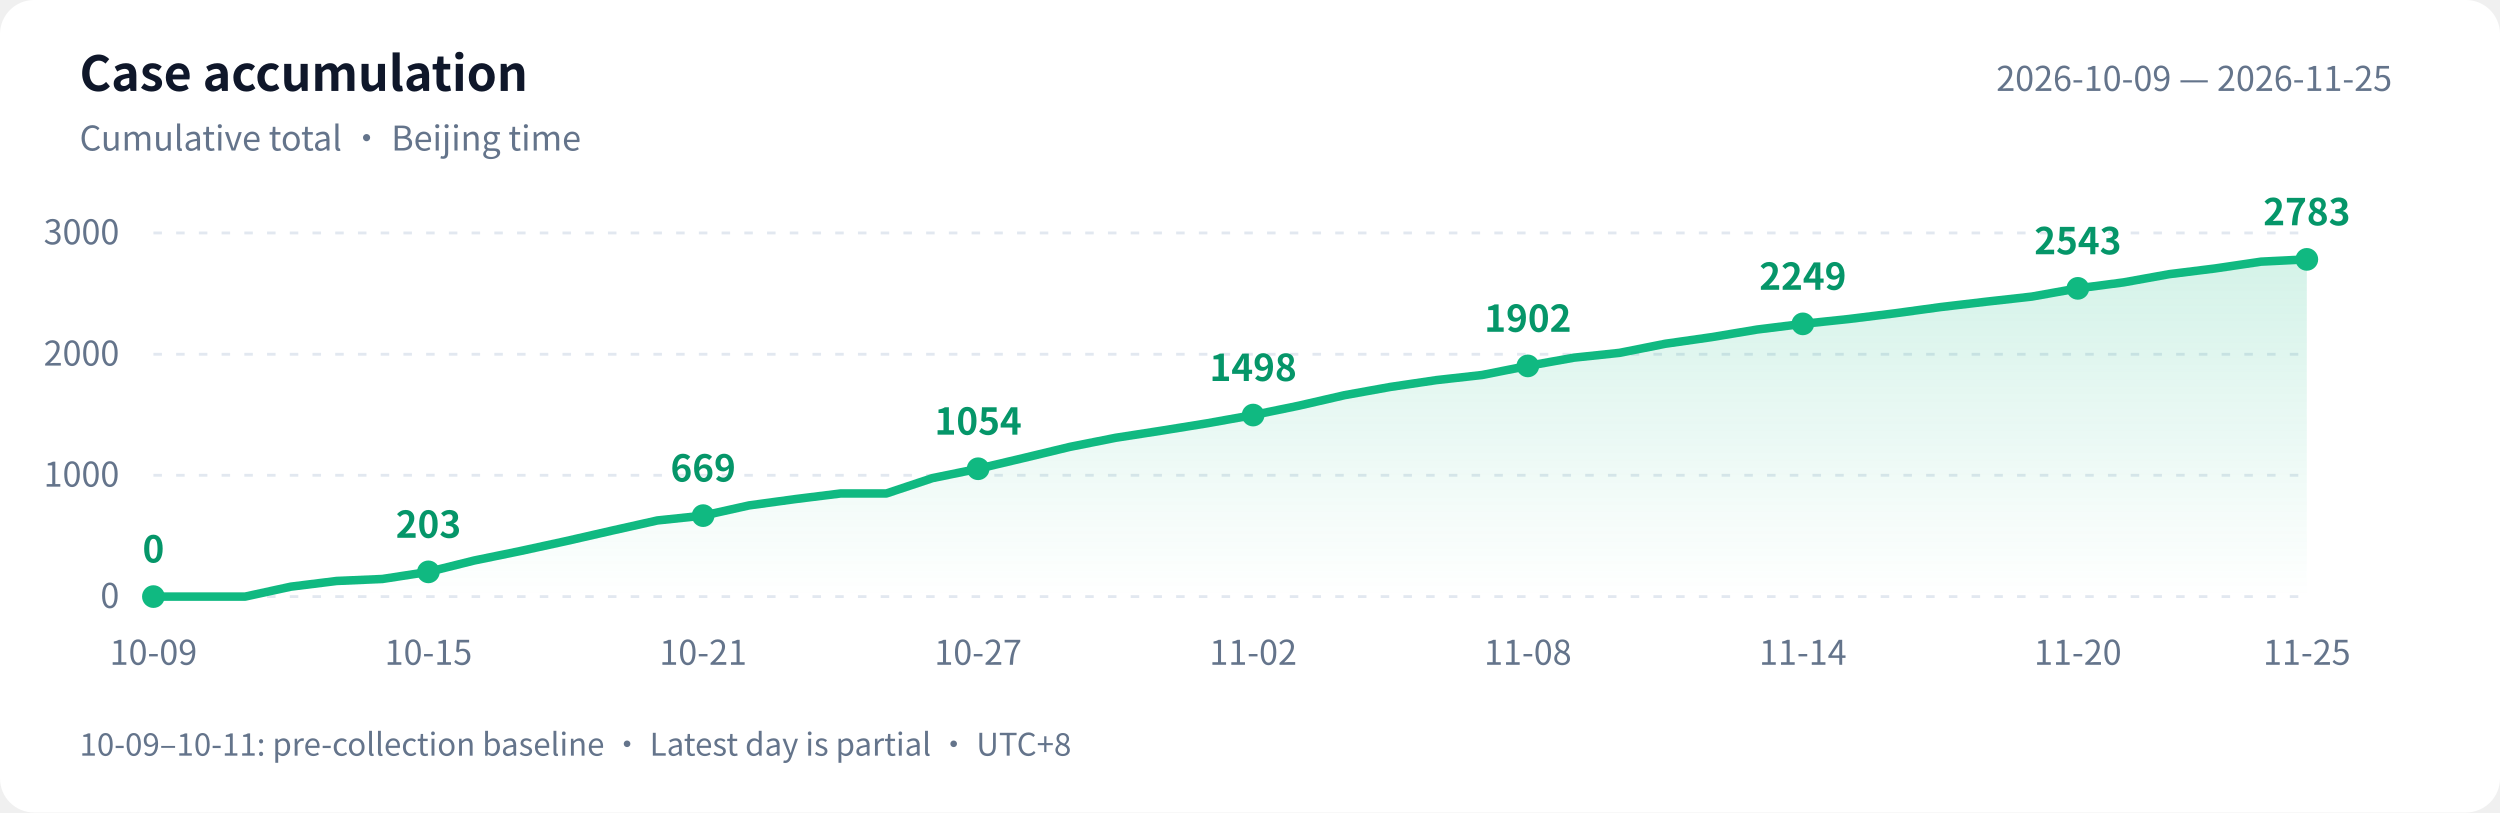
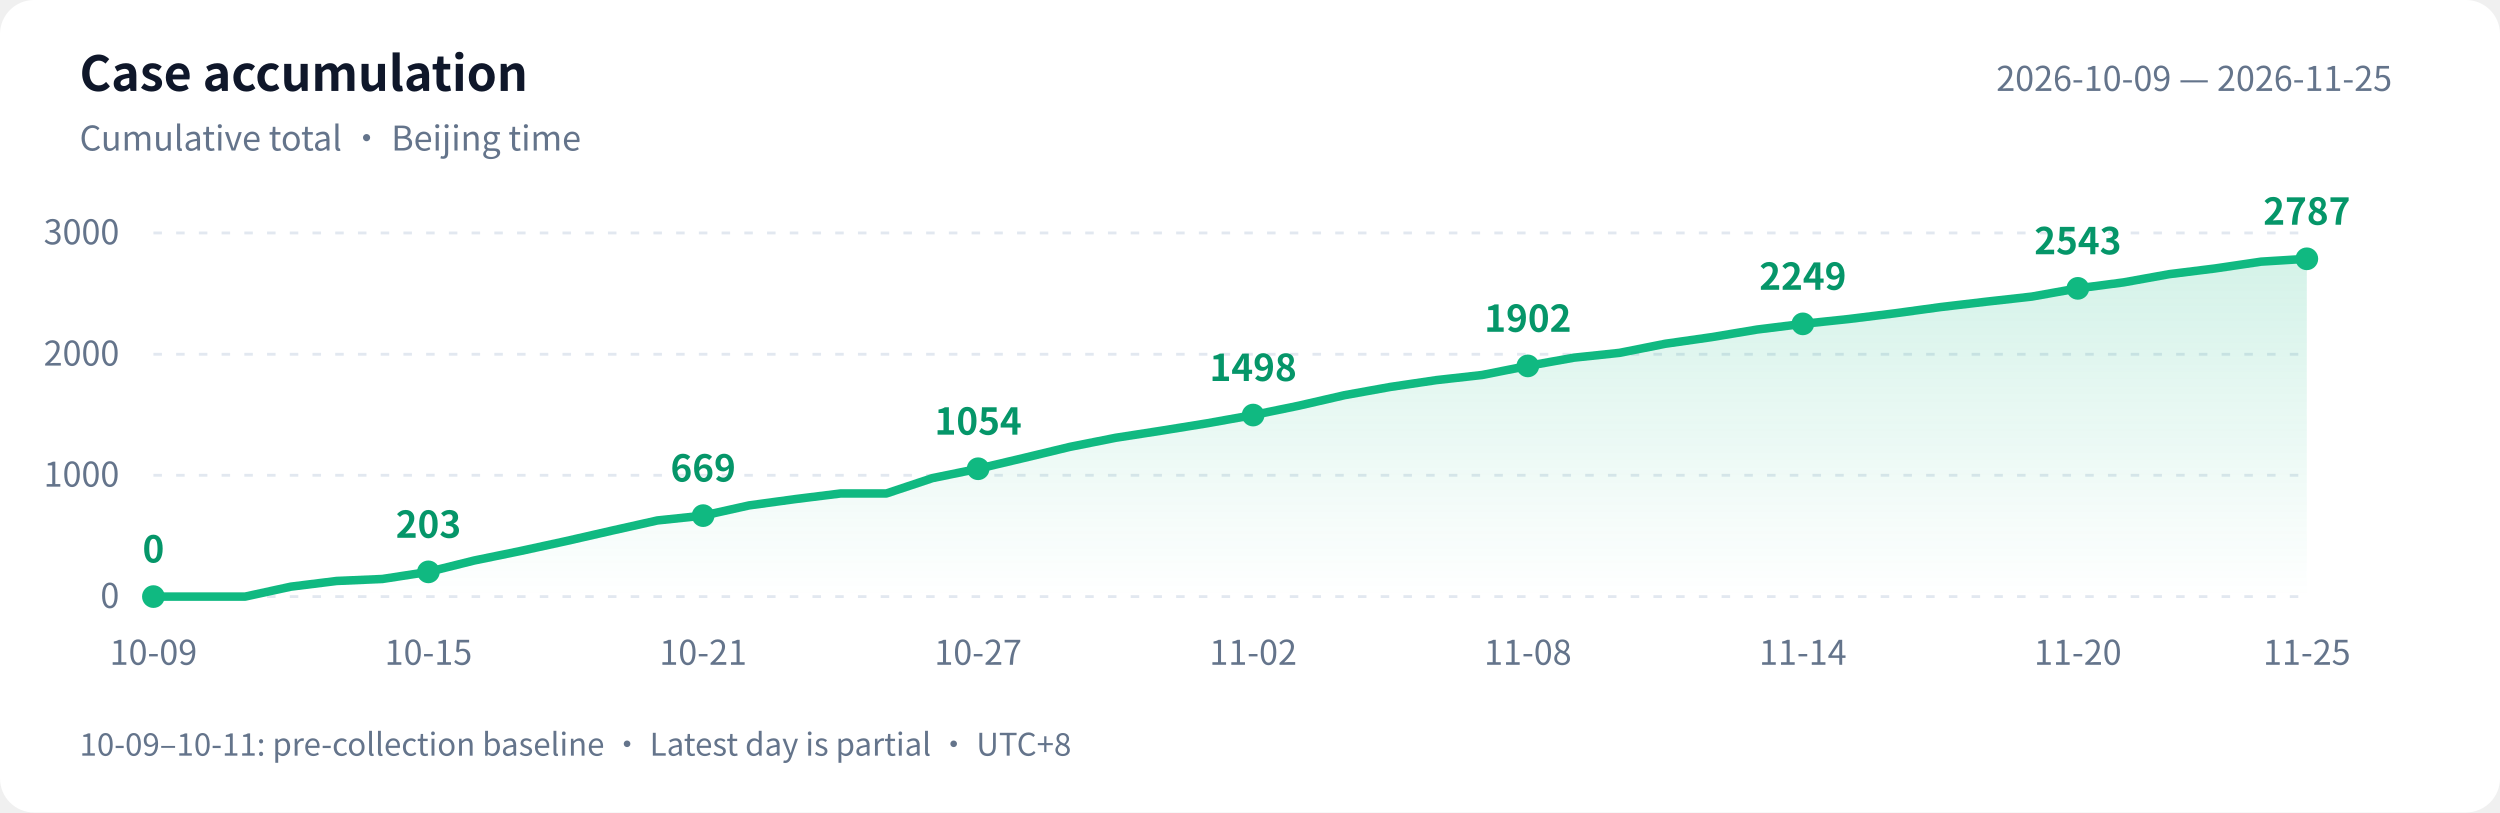
<svg xmlns="http://www.w3.org/2000/svg" width="880" height="286" viewBox="0 0 880 286" role="img" aria-labelledby="title desc">
  <defs>
    <linearGradient id="area" x1="0" y1="0" x2="0" y2="1">
      <stop offset="0" stop-color="#10b981" stop-opacity=".18" />
      <stop offset="1" stop-color="#10b981" stop-opacity="0" />
    </linearGradient>
  </defs>
  <style>text{font-family:-apple-system,BlinkMacSystemFont,"PingFang SC","Microsoft YaHei","WenQuanYi Zen Hei","Segoe UI","Noto Sans CJK SC",sans-serif;fill:#64748b;font-size:12px}.bg{fill:#fff}.heading{fill:#0f172a;font-size:17px;font-weight:600}.grid{stroke:#e2e8f0;stroke-dasharray:3 5}.value{fill:#059669;font-size:13px;font-weight:600}@media(prefers-color-scheme:dark){.bg{fill:#0d1117}text{fill:#8b949e}.heading{fill:#e6edf3}.grid{stroke:#30363d}.value{fill:#34d399}}</style>
  <rect class="bg" width="880" height="286" rx="12" />
  <text class="heading" x="28" y="32">Case accumulation</text>
  <text x="28" y="53">Cumulative total · Beijing time</text>
  <text x="842" y="32" text-anchor="end">2026-10-09 — 2026-11-25</text>
  <path class="grid" d="M 54 210.0 H 812" />
  <text x="42" y="214.0" text-anchor="end">0</text>
  <path class="grid" d="M 54 167.3 H 812" />
  <text x="42" y="171.3" text-anchor="end">1000</text>
  <path class="grid" d="M 54 124.7 H 812" />
  <text x="42" y="128.7" text-anchor="end">2000</text>
  <path class="grid" d="M 54 82.0 H 812" />
  <text x="42" y="86.0" text-anchor="end">3000</text>
-   <path d="M 54 210 L 54.0 210.0 L 70.1 210.0 L 86.3 210.0 L 102.4 206.5 L 118.5 204.5 L 134.6 203.8 L 150.8 201.3 L 166.9 197.3 L 183.0 194.0 L 199.1 190.5 L 215.3 186.8 L 231.4 183.2 L 247.5 181.5 L 263.7 177.9 L 279.8 175.7 L 295.9 173.7 L 312.0 173.7 L 328.2 168.3 L 344.3 165.0 L 360.4 161.2 L 376.6 157.3 L 392.7 154.1 L 408.8 151.6 L 424.9 149.0 L 441.1 146.1 L 457.2 142.8 L 473.3 139.1 L 489.4 136.2 L 505.6 133.8 L 521.7 132.0 L 537.8 128.8 L 554.0 125.9 L 570.1 124.2 L 586.2 121.0 L 602.3 118.7 L 618.5 116.0 L 634.6 114.0 L 650.7 112.3 L 666.9 110.3 L 683.0 108.1 L 699.1 106.2 L 715.2 104.4 L 731.4 101.5 L 747.5 99.4 L 763.6 96.5 L 779.7 94.5 L 795.9 92.1 L 812.0 91.3 L 812.0 210 Z" fill="url(#area)" />
-   <polyline points="54.0,210.0 70.1,210.0 86.3,210.0 102.4,206.5 118.5,204.5 134.6,203.8 150.8,201.3 166.9,197.3 183.0,194.0 199.1,190.5 215.3,186.8 231.4,183.2 247.5,181.5 263.7,177.9 279.8,175.7 295.9,173.7 312.0,173.7 328.2,168.3 344.3,165.0 360.4,161.2 376.6,157.3 392.7,154.1 408.8,151.6 424.9,149.0 441.1,146.1 457.2,142.8 473.3,139.1 489.4,136.2 505.6,133.8 521.7,132.0 537.8,128.8 554.0,125.9 570.1,124.2 586.2,121.0 602.3,118.7 618.5,116.0 634.6,114.0 650.7,112.3 666.9,110.3 683.0,108.1 699.1,106.2 715.2,104.4 731.4,101.5 747.5,99.4 763.6,96.5 779.7,94.5 795.9,92.1 812.0,91.3" fill="none" stroke="#10b981" stroke-width="3" stroke-linejoin="round" stroke-linecap="round" />
+   <path d="M 54 210 L 54.0 210.0 L 70.1 210.0 L 86.3 210.0 L 102.4 206.5 L 118.5 204.5 L 134.6 203.8 L 150.8 201.3 L 166.9 197.3 L 183.0 194.0 L 199.1 190.5 L 215.3 186.8 L 231.4 183.2 L 247.5 181.5 L 263.7 177.9 L 279.8 175.7 L 295.9 173.7 L 312.0 173.7 L 328.2 168.3 L 344.3 165.0 L 360.4 161.2 L 376.6 157.3 L 392.7 154.1 L 408.8 151.6 L 424.9 149.0 L 441.1 146.1 L 457.2 142.8 L 473.3 139.1 L 489.4 136.2 L 505.6 133.8 L 521.7 132.0 L 537.8 128.8 L 554.0 125.9 L 570.1 124.2 L 586.2 121.0 L 602.3 118.7 L 618.5 116.0 L 634.6 114.0 L 650.7 112.3 L 666.9 110.3 L 683.0 108.1 L 699.1 106.2 L 715.2 104.4 L 731.4 101.5 L 747.5 99.4 L 763.6 96.5 L 779.7 94.5 L 795.9 92.1 L 812.0 91.1 L 812.0 210 Z" fill="url(#area)" />
+   <polyline points="54.0,210.0 70.1,210.0 86.3,210.0 102.4,206.5 118.5,204.5 134.6,203.8 150.8,201.3 166.9,197.3 183.0,194.0 199.1,190.5 215.3,186.8 231.4,183.2 247.5,181.5 263.7,177.9 279.8,175.7 295.9,173.7 312.0,173.7 328.2,168.3 344.3,165.0 360.4,161.2 376.6,157.3 392.7,154.1 408.8,151.6 424.9,149.0 441.1,146.1 457.2,142.8 473.3,139.1 489.4,136.2 505.6,133.8 521.7,132.0 537.8,128.8 554.0,125.9 570.1,124.2 586.2,121.0 602.3,118.7 618.5,116.0 634.6,114.0 650.7,112.3 666.9,110.3 683.0,108.1 699.1,106.2 715.2,104.4 731.4,101.5 747.5,99.4 763.6,96.5 779.7,94.5 795.9,92.1 812.0,91.1" fill="none" stroke="#10b981" stroke-width="3" stroke-linejoin="round" stroke-linecap="round" />
  <circle cx="54.0" cy="210.0" r="4" fill="#10b981" />
  <text class="value" x="54.0" y="198.0" text-anchor="middle">0</text>
  <text x="54.0" y="234" text-anchor="middle">10-09</text>
  <circle cx="150.8" cy="201.3" r="4" fill="#10b981" />
  <text class="value" x="150.8" y="189.3" text-anchor="middle">203</text>
  <text x="150.8" y="234" text-anchor="middle">10-15</text>
  <circle cx="247.5" cy="181.5" r="4" fill="#10b981" />
  <text class="value" x="247.5" y="169.5" text-anchor="middle">669</text>
  <text x="247.5" y="234" text-anchor="middle">10-21</text>
  <circle cx="344.3" cy="165.0" r="4" fill="#10b981" />
  <text class="value" x="344.3" y="153.0" text-anchor="middle">1054</text>
  <text x="344.3" y="234" text-anchor="middle">10-27</text>
  <circle cx="441.1" cy="146.1" r="4" fill="#10b981" />
  <text class="value" x="441.1" y="134.1" text-anchor="middle">1498</text>
  <text x="441.1" y="234" text-anchor="middle">11-02</text>
  <circle cx="537.8" cy="128.8" r="4" fill="#10b981" />
  <text class="value" x="537.8" y="116.8" text-anchor="middle">1902</text>
  <text x="537.8" y="234" text-anchor="middle">11-08</text>
  <circle cx="634.6" cy="114.0" r="4" fill="#10b981" />
  <text class="value" x="634.6" y="102.0" text-anchor="middle">2249</text>
  <text x="634.6" y="234" text-anchor="middle">11-14</text>
  <circle cx="731.4" cy="101.5" r="4" fill="#10b981" />
  <text class="value" x="731.4" y="89.5" text-anchor="middle">2543</text>
  <text x="731.4" y="234" text-anchor="middle">11-20</text>
-   <circle cx="812.0" cy="91.3" r="4" fill="#10b981" />
-   <text class="value" x="812.0" y="79.3" text-anchor="middle">2783</text>
+   <circle cx="812.0" cy="91.1" r="4" fill="#10b981" />
+   <text class="value" x="812.0" y="79.1" text-anchor="middle">2787</text>
  <text x="812.0" y="234" text-anchor="middle">11-25</text>
  <text x="28" y="266" style="font-size:11px">10-09–10-11: pre-collection baseline · Latest day is partial · UTC+8</text>
</svg>
